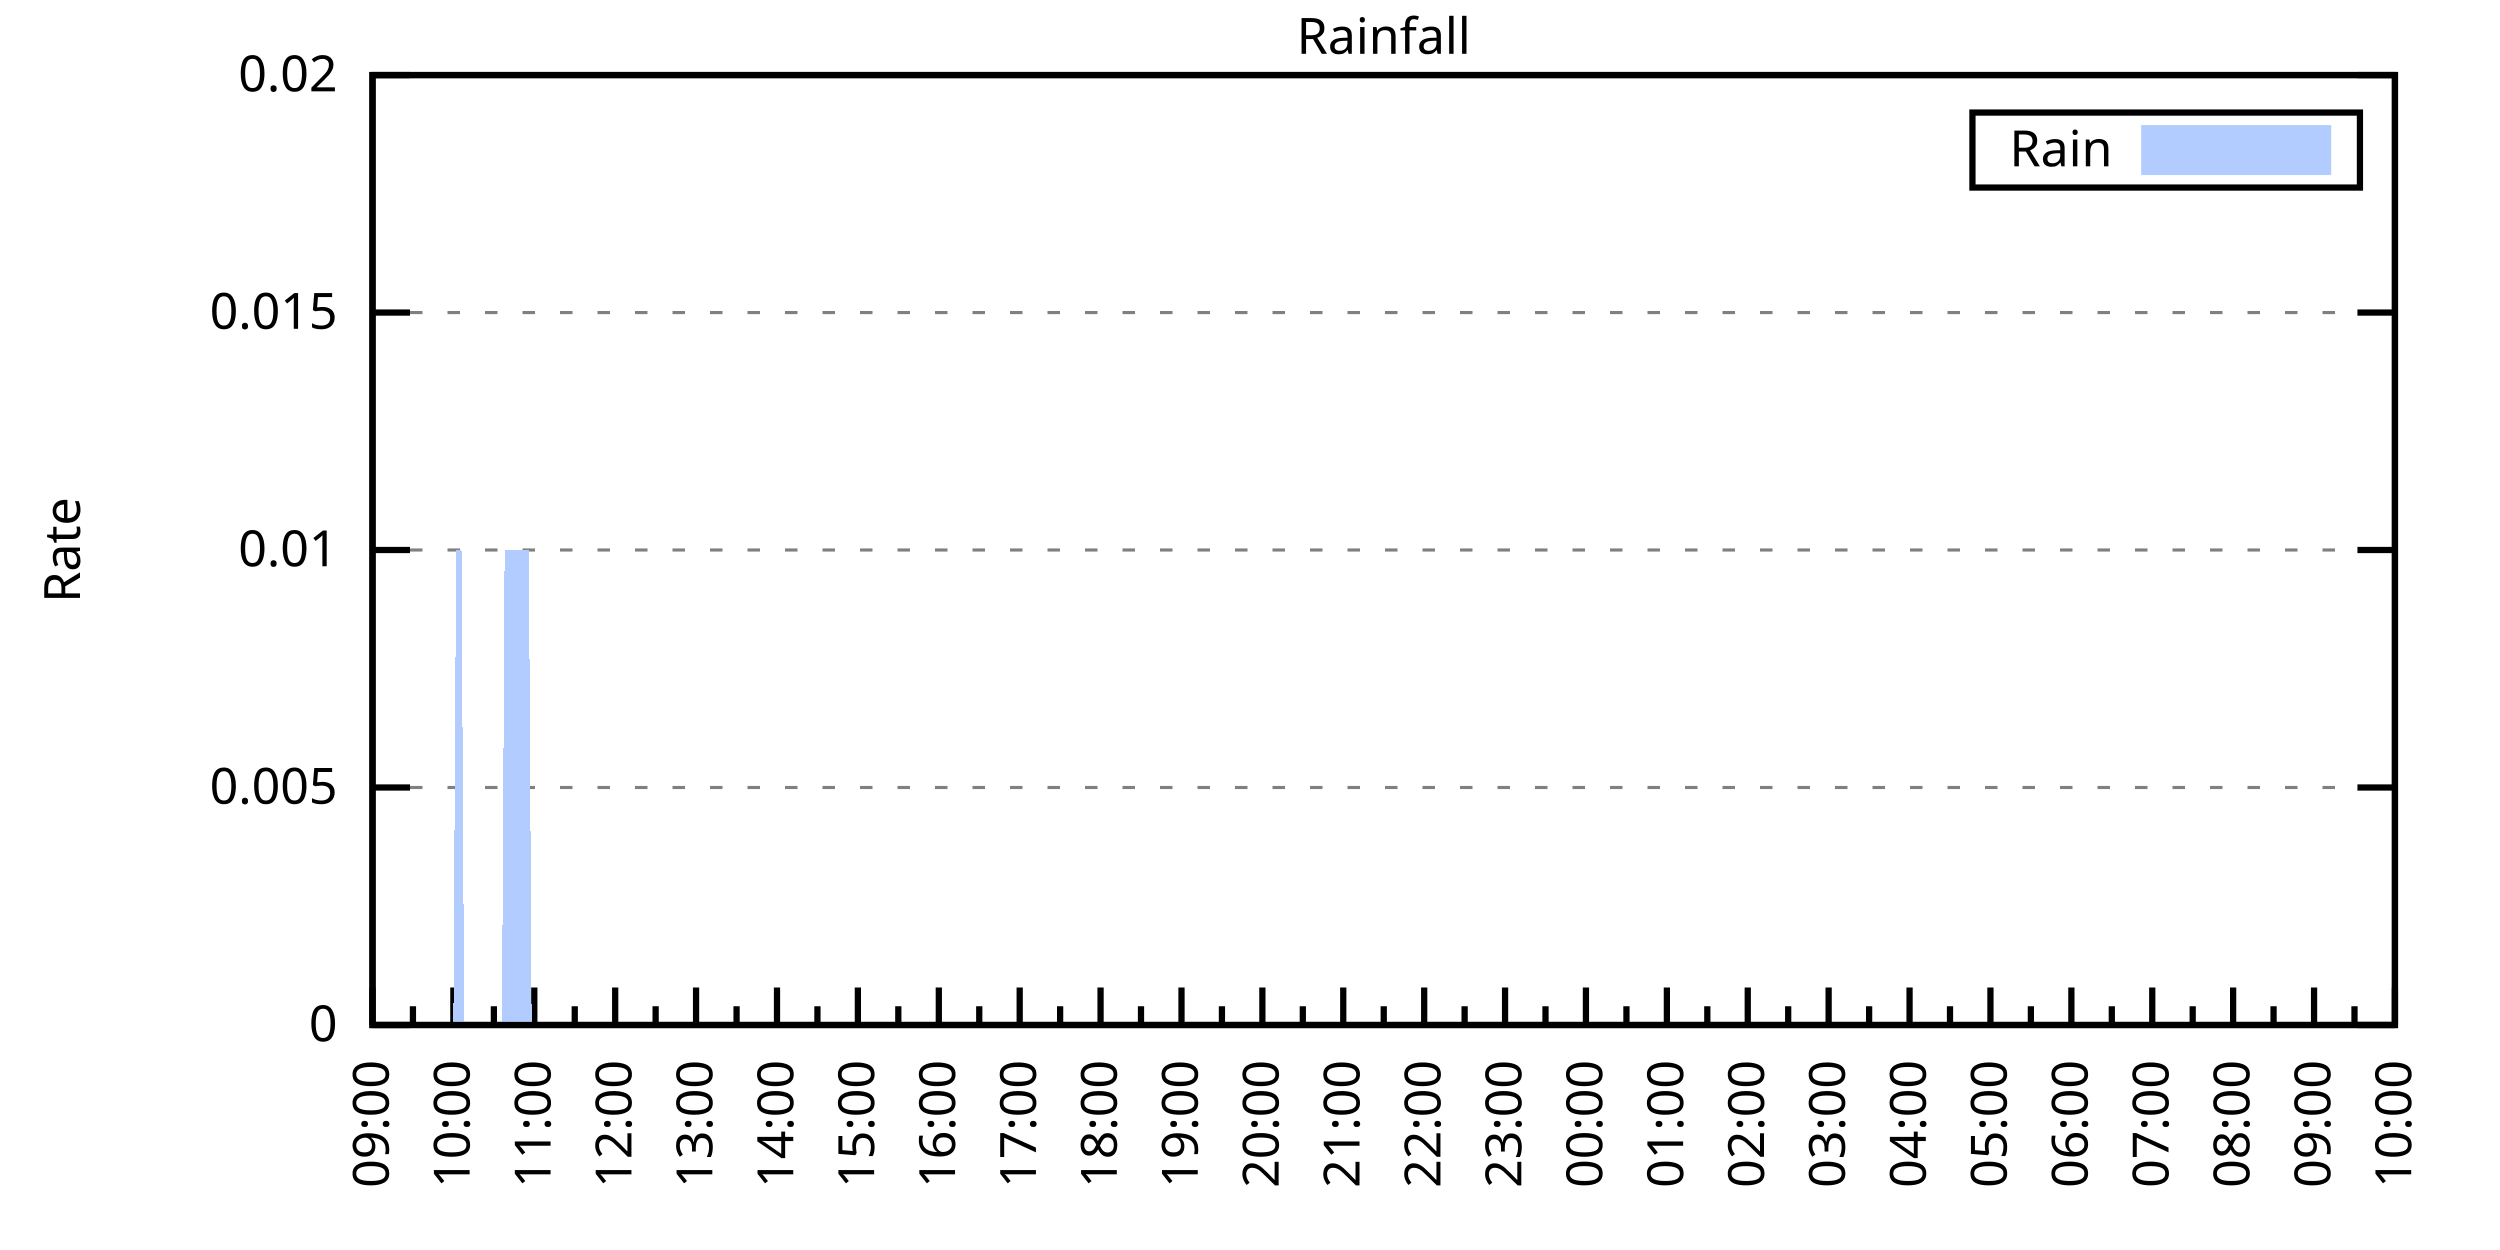
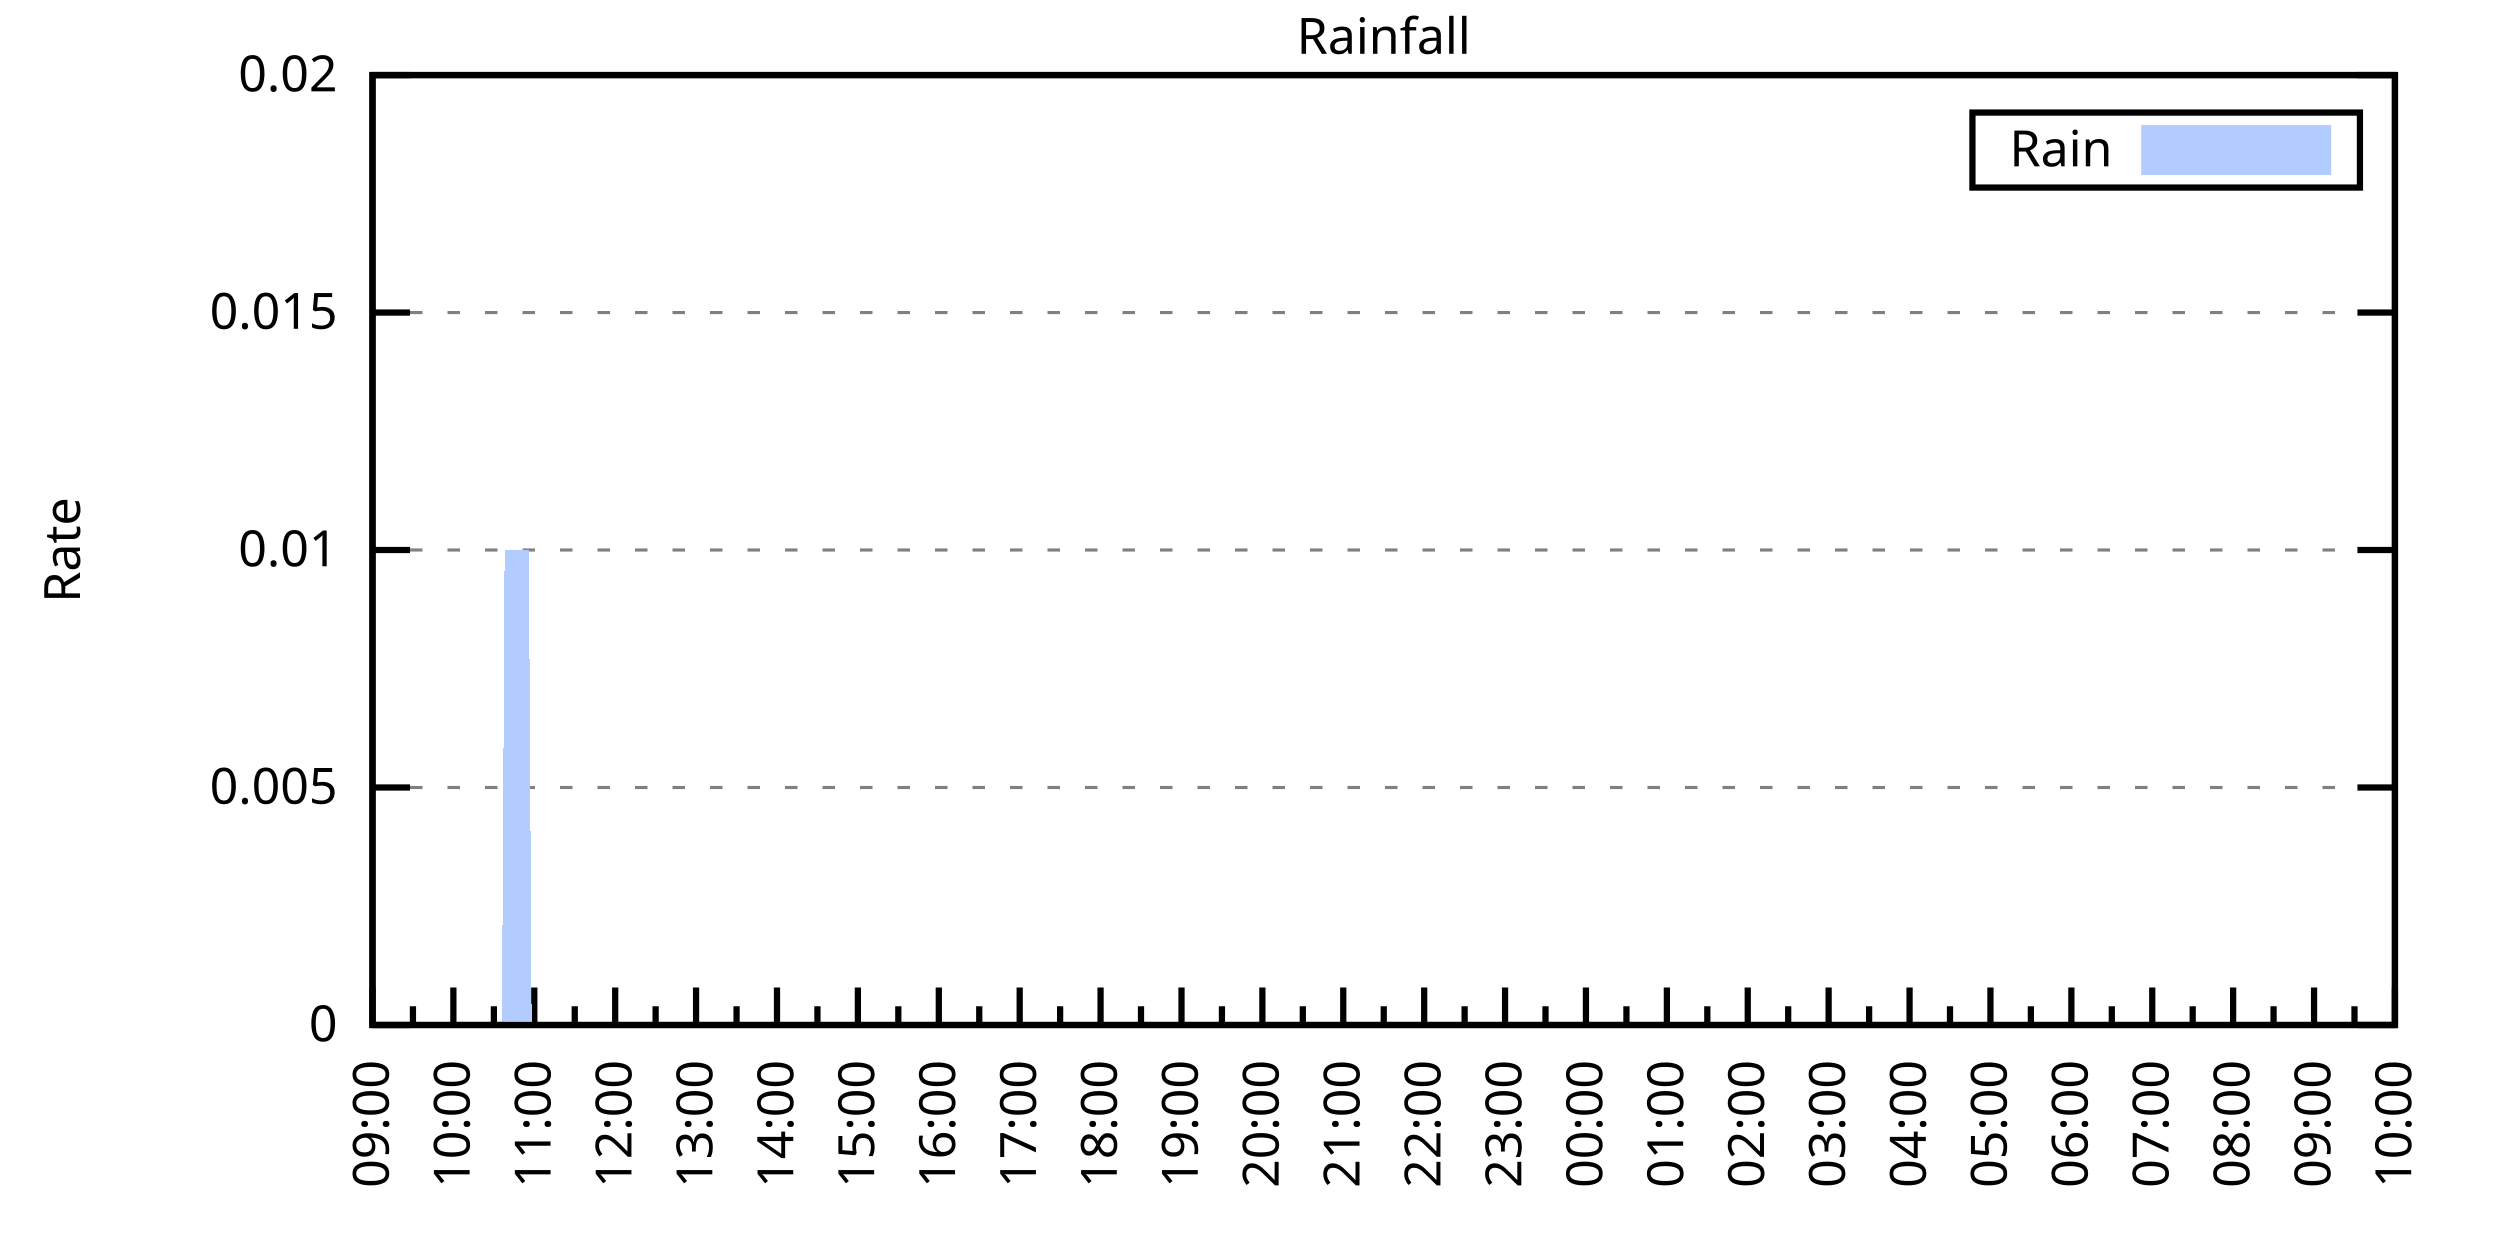
<svg xmlns="http://www.w3.org/2000/svg" xmlns:xlink="http://www.w3.org/1999/xlink" width="400" height="200" viewBox="0 0 400 200">
  <g id="gnuplot_canvas">
    <rect x="0" y="0" width="400" height="200" fill="none" />
    <defs>
      <circle id="gpDot" r="0.5" stroke-width="0.5" stroke="currentColor" />
      <path id="gpPt0" stroke-width="0.333" stroke="currentColor" d="M-1,0 h2 M0,-1 v2" />
      <path id="gpPt1" stroke-width="0.333" stroke="currentColor" d="M-1,-1 L1,1 M1,-1 L-1,1" />
      <path id="gpPt2" stroke-width="0.333" stroke="currentColor" d="M-1,0 L1,0 M0,-1 L0,1 M-1,-1 L1,1 M-1,1 L1,-1" />
      <rect id="gpPt3" stroke-width="0.333" stroke="currentColor" x="-1" y="-1" width="2" height="2" />
      <rect id="gpPt4" stroke-width="0.333" stroke="currentColor" fill="currentColor" x="-1" y="-1" width="2" height="2" />
      <circle id="gpPt5" stroke-width="0.333" stroke="currentColor" cx="0" cy="0" r="1" />
      <use xlink:href="#gpPt5" id="gpPt6" fill="currentColor" stroke="none" />
      <path id="gpPt7" stroke-width="0.333" stroke="currentColor" d="M0,-1.33 L-1.33,0.67 L1.33,0.67 z" />
      <use xlink:href="#gpPt7" id="gpPt8" fill="currentColor" stroke="none" />
      <use xlink:href="#gpPt7" id="gpPt9" stroke="currentColor" transform="rotate(180)" />
      <use xlink:href="#gpPt9" id="gpPt10" fill="currentColor" stroke="none" />
      <use xlink:href="#gpPt3" id="gpPt11" stroke="currentColor" transform="rotate(45)" />
      <use xlink:href="#gpPt11" id="gpPt12" fill="currentColor" stroke="none" />
      <path id="gpPt13" stroke-width="0.333" stroke="currentColor" d="M0,1.330 L1.265,0.411 L0.782,-1.067 L-0.782,-1.076 L-1.265,0.411 z" />
      <use xlink:href="#gpPt13" id="gpPt14" fill="currentColor" stroke="none" />
      <filter id="textbox" filterUnits="objectBoundingBox" x="0" y="0" height="1" width="1">
        <feFlood flood-color="white" flood-opacity="1" result="bgnd" />
        <feComposite in="SourceGraphic" in2="bgnd" operator="atop" />
      </filter>
      <filter id="greybox" filterUnits="objectBoundingBox" x="0" y="0" height="1" width="1">
        <feFlood flood-color="lightgrey" flood-opacity="1" result="grey" />
        <feComposite in="SourceGraphic" in2="grey" operator="atop" />
      </filter>
    </defs>
    <g fill="none" color="white" stroke="currentColor" stroke-width="1.00" stroke-linecap="butt" stroke-linejoin="miter">
</g>
    <g fill="none" color="black" stroke="currentColor" stroke-width="1.00" stroke-linecap="butt" stroke-linejoin="miter">
      <g stroke="none" shape-rendering="crispEdges">
        <polygon fill="rgb(255, 255, 255)" points="59.60,164.00 383.18,164.00 383.18,12.02 59.60,12.02 " />
      </g>
    </g>
    <g fill="none" color="black" stroke="currentColor" stroke-width="1.00" stroke-linecap="butt" stroke-linejoin="miter">
</g>
    <g fill="none" color="black" stroke="black" stroke-width="0.50" stroke-linecap="butt" stroke-linejoin="miter">
</g>
    <g fill="none" color="gray" stroke="currentColor" stroke-width="0.50" stroke-linecap="butt" stroke-linejoin="miter">
      <path stroke="gray" stroke-dasharray="2,4" class="gridline" d="M59.60,164.00 L383.19,164.00  " />
    </g>
    <g fill="none" color="gray" stroke="gray" stroke-width="1.00" stroke-linecap="butt" stroke-linejoin="miter">
</g>
    <g fill="none" color="black" stroke="currentColor" stroke-width="1.00" stroke-linecap="butt" stroke-linejoin="miter">
      <path stroke="black" d="M59.60,164.00 L65.60,164.00 M383.19,164.00 L377.19,164.00  " />
      <g transform="translate(54.00,166.60)" stroke="none" fill="black" font-family="Sans" font-size="8.00" text-anchor="end">
        <text>
          <tspan font-family="Sans"> 0</tspan>
        </text>
      </g>
    </g>
    <g fill="none" color="black" stroke="currentColor" stroke-width="1.00" stroke-linecap="butt" stroke-linejoin="miter">
</g>
    <g fill="none" color="black" stroke="black" stroke-width="0.50" stroke-linecap="butt" stroke-linejoin="miter">
</g>
    <g fill="none" color="gray" stroke="currentColor" stroke-width="0.50" stroke-linecap="butt" stroke-linejoin="miter">
      <path stroke="gray" stroke-dasharray="2,4" class="gridline" d="M59.60,126.00 L383.19,126.00  " />
    </g>
    <g fill="none" color="gray" stroke="gray" stroke-width="1.00" stroke-linecap="butt" stroke-linejoin="miter">
</g>
    <g fill="none" color="black" stroke="currentColor" stroke-width="1.00" stroke-linecap="butt" stroke-linejoin="miter">
      <path stroke="black" d="M59.60,126.00 L65.60,126.00 M383.19,126.00 L377.19,126.00  " />
      <g transform="translate(54.00,128.60)" stroke="none" fill="black" font-family="Sans" font-size="8.00" text-anchor="end">
        <text>
          <tspan font-family="Sans"> 0.005</tspan>
        </text>
      </g>
    </g>
    <g fill="none" color="black" stroke="currentColor" stroke-width="1.00" stroke-linecap="butt" stroke-linejoin="miter">
</g>
    <g fill="none" color="black" stroke="black" stroke-width="0.50" stroke-linecap="butt" stroke-linejoin="miter">
</g>
    <g fill="none" color="gray" stroke="currentColor" stroke-width="0.50" stroke-linecap="butt" stroke-linejoin="miter">
      <path stroke="gray" stroke-dasharray="2,4" class="gridline" d="M59.60,88.00 L383.19,88.00  " />
    </g>
    <g fill="none" color="gray" stroke="gray" stroke-width="1.00" stroke-linecap="butt" stroke-linejoin="miter">
</g>
    <g fill="none" color="black" stroke="currentColor" stroke-width="1.00" stroke-linecap="butt" stroke-linejoin="miter">
      <path stroke="black" d="M59.60,88.00 L65.60,88.00 M383.19,88.00 L377.19,88.00  " />
      <g transform="translate(54.00,90.60)" stroke="none" fill="black" font-family="Sans" font-size="8.00" text-anchor="end">
        <text>
          <tspan font-family="Sans"> 0.01</tspan>
        </text>
      </g>
    </g>
    <g fill="none" color="black" stroke="currentColor" stroke-width="1.00" stroke-linecap="butt" stroke-linejoin="miter">
</g>
    <g fill="none" color="black" stroke="black" stroke-width="0.50" stroke-linecap="butt" stroke-linejoin="miter">
</g>
    <g fill="none" color="gray" stroke="currentColor" stroke-width="0.50" stroke-linecap="butt" stroke-linejoin="miter">
      <path stroke="gray" stroke-dasharray="2,4" class="gridline" d="M59.60,50.01 L383.19,50.01  " />
    </g>
    <g fill="none" color="gray" stroke="gray" stroke-width="1.00" stroke-linecap="butt" stroke-linejoin="miter">
</g>
    <g fill="none" color="black" stroke="currentColor" stroke-width="1.00" stroke-linecap="butt" stroke-linejoin="miter">
      <path stroke="black" d="M59.60,50.01 L65.60,50.01 M383.19,50.01 L377.19,50.01  " />
      <g transform="translate(54.00,52.61)" stroke="none" fill="black" font-family="Sans" font-size="8.00" text-anchor="end">
        <text>
          <tspan font-family="Sans"> 0.015</tspan>
        </text>
      </g>
    </g>
    <g fill="none" color="black" stroke="currentColor" stroke-width="1.00" stroke-linecap="butt" stroke-linejoin="miter">
</g>
    <g fill="none" color="black" stroke="black" stroke-width="0.50" stroke-linecap="butt" stroke-linejoin="miter">
</g>
    <g fill="none" color="gray" stroke="currentColor" stroke-width="0.50" stroke-linecap="butt" stroke-linejoin="miter">
      <path stroke="gray" stroke-dasharray="2,4" class="gridline" d="M59.60,12.01 L383.19,12.01  " />
    </g>
    <g fill="none" color="gray" stroke="gray" stroke-width="1.00" stroke-linecap="butt" stroke-linejoin="miter">
</g>
    <g fill="none" color="black" stroke="currentColor" stroke-width="1.00" stroke-linecap="butt" stroke-linejoin="miter">
      <path stroke="black" d="M59.60,12.01 L65.60,12.01 M383.19,12.01 L377.19,12.01  " />
      <g transform="translate(54.00,14.61)" stroke="none" fill="black" font-family="Sans" font-size="8.00" text-anchor="end">
        <text>
          <tspan font-family="Sans"> 0.02</tspan>
        </text>
      </g>
    </g>
    <g fill="none" color="black" stroke="currentColor" stroke-width="1.00" stroke-linecap="butt" stroke-linejoin="miter">
      <path stroke="black" d="M59.60,164.00 L59.60,158.00  " />
      <g transform="translate(62.20,169.60) rotate(270)" stroke="none" fill="black" font-family="Sans" font-size="8.00" text-anchor="end">
        <text>
          <tspan font-family="Sans">09:00</tspan>
        </text>
      </g>
    </g>
    <g fill="none" color="black" stroke="currentColor" stroke-width="1.00" stroke-linecap="butt" stroke-linejoin="miter">
      <path stroke="black" d="M66.07,164.00 L66.07,161.00 M72.54,164.00 L72.54,158.00  " />
      <g transform="translate(75.14,169.60) rotate(270)" stroke="none" fill="black" font-family="Sans" font-size="8.00" text-anchor="end">
        <text>
          <tspan font-family="Sans">10:00</tspan>
        </text>
      </g>
    </g>
    <g fill="none" color="black" stroke="currentColor" stroke-width="1.00" stroke-linecap="butt" stroke-linejoin="miter">
      <path stroke="black" d="M79.02,164.00 L79.02,161.00 M85.49,164.00 L85.49,158.00  " />
      <g transform="translate(88.09,169.60) rotate(270)" stroke="none" fill="black" font-family="Sans" font-size="8.00" text-anchor="end">
        <text>
          <tspan font-family="Sans">11:00</tspan>
        </text>
      </g>
    </g>
    <g fill="none" color="black" stroke="currentColor" stroke-width="1.00" stroke-linecap="butt" stroke-linejoin="miter">
      <path stroke="black" d="M91.96,164.00 L91.96,161.00 M98.43,164.00 L98.43,158.00  " />
      <g transform="translate(101.03,169.60) rotate(270)" stroke="none" fill="black" font-family="Sans" font-size="8.00" text-anchor="end">
        <text>
          <tspan font-family="Sans">12:00</tspan>
        </text>
      </g>
    </g>
    <g fill="none" color="black" stroke="currentColor" stroke-width="1.00" stroke-linecap="butt" stroke-linejoin="miter">
      <path stroke="black" d="M104.90,164.00 L104.90,161.00 M111.37,164.00 L111.37,158.00  " />
      <g transform="translate(113.97,169.60) rotate(270)" stroke="none" fill="black" font-family="Sans" font-size="8.00" text-anchor="end">
        <text>
          <tspan font-family="Sans">13:00</tspan>
        </text>
      </g>
    </g>
    <g fill="none" color="black" stroke="currentColor" stroke-width="1.00" stroke-linecap="butt" stroke-linejoin="miter">
      <path stroke="black" d="M117.85,164.00 L117.85,161.00 M124.32,164.00 L124.32,158.00  " />
      <g transform="translate(126.92,169.60) rotate(270)" stroke="none" fill="black" font-family="Sans" font-size="8.00" text-anchor="end">
        <text>
          <tspan font-family="Sans">14:00</tspan>
        </text>
      </g>
    </g>
    <g fill="none" color="black" stroke="currentColor" stroke-width="1.00" stroke-linecap="butt" stroke-linejoin="miter">
      <path stroke="black" d="M130.79,164.00 L130.79,161.00 M137.26,164.00 L137.26,158.00  " />
      <g transform="translate(139.86,169.60) rotate(270)" stroke="none" fill="black" font-family="Sans" font-size="8.00" text-anchor="end">
        <text>
          <tspan font-family="Sans">15:00</tspan>
        </text>
      </g>
    </g>
    <g fill="none" color="black" stroke="currentColor" stroke-width="1.00" stroke-linecap="butt" stroke-linejoin="miter">
      <path stroke="black" d="M143.73,164.00 L143.73,161.00 M150.21,164.00 L150.21,158.00  " />
      <g transform="translate(152.81,169.60) rotate(270)" stroke="none" fill="black" font-family="Sans" font-size="8.00" text-anchor="end">
        <text>
          <tspan font-family="Sans">16:00</tspan>
        </text>
      </g>
    </g>
    <g fill="none" color="black" stroke="currentColor" stroke-width="1.00" stroke-linecap="butt" stroke-linejoin="miter">
      <path stroke="black" d="M156.68,164.00 L156.68,161.00 M163.15,164.00 L163.15,158.00  " />
      <g transform="translate(165.75,169.60) rotate(270)" stroke="none" fill="black" font-family="Sans" font-size="8.00" text-anchor="end">
        <text>
          <tspan font-family="Sans">17:00</tspan>
        </text>
      </g>
    </g>
    <g fill="none" color="black" stroke="currentColor" stroke-width="1.00" stroke-linecap="butt" stroke-linejoin="miter">
      <path stroke="black" d="M169.62,164.00 L169.62,161.00 M176.09,164.00 L176.09,158.00  " />
      <g transform="translate(178.69,169.60) rotate(270)" stroke="none" fill="black" font-family="Sans" font-size="8.00" text-anchor="end">
        <text>
          <tspan font-family="Sans">18:00</tspan>
        </text>
      </g>
    </g>
    <g fill="none" color="black" stroke="currentColor" stroke-width="1.00" stroke-linecap="butt" stroke-linejoin="miter">
      <path stroke="black" d="M182.56,164.00 L182.56,161.00 M189.04,164.00 L189.04,158.00  " />
      <g transform="translate(191.64,169.60) rotate(270)" stroke="none" fill="black" font-family="Sans" font-size="8.00" text-anchor="end">
        <text>
          <tspan font-family="Sans">19:00</tspan>
        </text>
      </g>
    </g>
    <g fill="none" color="black" stroke="currentColor" stroke-width="1.00" stroke-linecap="butt" stroke-linejoin="miter">
      <path stroke="black" d="M195.51,164.00 L195.51,161.00 M201.98,164.00 L201.98,158.00  " />
      <g transform="translate(204.58,169.60) rotate(270)" stroke="none" fill="black" font-family="Sans" font-size="8.00" text-anchor="end">
        <text>
          <tspan font-family="Sans">20:00</tspan>
        </text>
      </g>
    </g>
    <g fill="none" color="black" stroke="currentColor" stroke-width="1.00" stroke-linecap="butt" stroke-linejoin="miter">
      <path stroke="black" d="M208.45,164.00 L208.45,161.00 M214.92,164.00 L214.92,158.00  " />
      <g transform="translate(217.52,169.60) rotate(270)" stroke="none" fill="black" font-family="Sans" font-size="8.00" text-anchor="end">
        <text>
          <tspan font-family="Sans">21:00</tspan>
        </text>
      </g>
    </g>
    <g fill="none" color="black" stroke="currentColor" stroke-width="1.00" stroke-linecap="butt" stroke-linejoin="miter">
      <path stroke="black" d="M221.40,164.00 L221.40,161.00 M227.87,164.00 L227.87,158.00  " />
      <g transform="translate(230.47,169.60) rotate(270)" stroke="none" fill="black" font-family="Sans" font-size="8.00" text-anchor="end">
        <text>
          <tspan font-family="Sans">22:00</tspan>
        </text>
      </g>
    </g>
    <g fill="none" color="black" stroke="currentColor" stroke-width="1.00" stroke-linecap="butt" stroke-linejoin="miter">
      <path stroke="black" d="M234.34,164.00 L234.34,161.00 M240.81,164.00 L240.81,158.00  " />
      <g transform="translate(243.41,169.60) rotate(270)" stroke="none" fill="black" font-family="Sans" font-size="8.00" text-anchor="end">
        <text>
          <tspan font-family="Sans">23:00</tspan>
        </text>
      </g>
    </g>
    <g fill="none" color="black" stroke="currentColor" stroke-width="1.00" stroke-linecap="butt" stroke-linejoin="miter">
      <path stroke="black" d="M247.28,164.00 L247.28,161.00 M253.75,164.00 L253.75,158.00  " />
      <g transform="translate(256.35,169.60) rotate(270)" stroke="none" fill="black" font-family="Sans" font-size="8.00" text-anchor="end">
        <text>
          <tspan font-family="Sans">00:00</tspan>
        </text>
      </g>
    </g>
    <g fill="none" color="black" stroke="currentColor" stroke-width="1.00" stroke-linecap="butt" stroke-linejoin="miter">
      <path stroke="black" d="M260.23,164.00 L260.23,161.00 M266.70,164.00 L266.70,158.00  " />
      <g transform="translate(269.30,169.60) rotate(270)" stroke="none" fill="black" font-family="Sans" font-size="8.00" text-anchor="end">
        <text>
          <tspan font-family="Sans">01:00</tspan>
        </text>
      </g>
    </g>
    <g fill="none" color="black" stroke="currentColor" stroke-width="1.00" stroke-linecap="butt" stroke-linejoin="miter">
      <path stroke="black" d="M273.17,164.00 L273.17,161.00 M279.64,164.00 L279.64,158.00  " />
      <g transform="translate(282.24,169.60) rotate(270)" stroke="none" fill="black" font-family="Sans" font-size="8.00" text-anchor="end">
        <text>
          <tspan font-family="Sans">02:00</tspan>
        </text>
      </g>
    </g>
    <g fill="none" color="black" stroke="currentColor" stroke-width="1.00" stroke-linecap="butt" stroke-linejoin="miter">
      <path stroke="black" d="M286.11,164.00 L286.11,161.00 M292.58,164.00 L292.58,158.00  " />
      <g transform="translate(295.18,169.60) rotate(270)" stroke="none" fill="black" font-family="Sans" font-size="8.00" text-anchor="end">
        <text>
          <tspan font-family="Sans">03:00</tspan>
        </text>
      </g>
    </g>
    <g fill="none" color="black" stroke="currentColor" stroke-width="1.00" stroke-linecap="butt" stroke-linejoin="miter">
      <path stroke="black" d="M299.06,164.00 L299.06,161.00 M305.53,164.00 L305.53,158.00  " />
      <g transform="translate(308.13,169.60) rotate(270)" stroke="none" fill="black" font-family="Sans" font-size="8.00" text-anchor="end">
        <text>
          <tspan font-family="Sans">04:00</tspan>
        </text>
      </g>
    </g>
    <g fill="none" color="black" stroke="currentColor" stroke-width="1.00" stroke-linecap="butt" stroke-linejoin="miter">
      <path stroke="black" d="M312.00,164.00 L312.00,161.00 M318.47,164.00 L318.47,158.00  " />
      <g transform="translate(321.07,169.60) rotate(270)" stroke="none" fill="black" font-family="Sans" font-size="8.00" text-anchor="end">
        <text>
          <tspan font-family="Sans">05:00</tspan>
        </text>
      </g>
    </g>
    <g fill="none" color="black" stroke="currentColor" stroke-width="1.00" stroke-linecap="butt" stroke-linejoin="miter">
      <path stroke="black" d="M324.94,164.00 L324.94,161.00 M331.42,164.00 L331.42,158.00  " />
      <g transform="translate(334.02,169.60) rotate(270)" stroke="none" fill="black" font-family="Sans" font-size="8.00" text-anchor="end">
        <text>
          <tspan font-family="Sans">06:00</tspan>
        </text>
      </g>
    </g>
    <g fill="none" color="black" stroke="currentColor" stroke-width="1.00" stroke-linecap="butt" stroke-linejoin="miter">
      <path stroke="black" d="M337.89,164.00 L337.89,161.00 M344.36,164.00 L344.36,158.00  " />
      <g transform="translate(346.96,169.60) rotate(270)" stroke="none" fill="black" font-family="Sans" font-size="8.00" text-anchor="end">
        <text>
          <tspan font-family="Sans">07:00</tspan>
        </text>
      </g>
    </g>
    <g fill="none" color="black" stroke="currentColor" stroke-width="1.00" stroke-linecap="butt" stroke-linejoin="miter">
      <path stroke="black" d="M350.83,164.00 L350.83,161.00 M357.30,164.00 L357.30,158.00  " />
      <g transform="translate(359.90,169.60) rotate(270)" stroke="none" fill="black" font-family="Sans" font-size="8.00" text-anchor="end">
        <text>
          <tspan font-family="Sans">08:00</tspan>
        </text>
      </g>
    </g>
    <g fill="none" color="black" stroke="currentColor" stroke-width="1.00" stroke-linecap="butt" stroke-linejoin="miter">
      <path stroke="black" d="M363.77,164.00 L363.77,161.00 M370.25,164.00 L370.25,158.00  " />
      <g transform="translate(372.85,169.60) rotate(270)" stroke="none" fill="black" font-family="Sans" font-size="8.00" text-anchor="end">
        <text>
          <tspan font-family="Sans">09:00</tspan>
        </text>
      </g>
    </g>
    <g fill="none" color="black" stroke="currentColor" stroke-width="1.00" stroke-linecap="butt" stroke-linejoin="miter">
      <path stroke="black" d="M376.72,164.00 L376.72,161.00 M383.19,164.00 L383.19,158.00  " />
      <g transform="translate(385.79,169.60) rotate(270)" stroke="none" fill="black" font-family="Sans" font-size="8.00" text-anchor="end">
        <text>
          <tspan font-family="Sans">10:00</tspan>
        </text>
      </g>
    </g>
    <g fill="none" color="black" stroke="currentColor" stroke-width="1.00" stroke-linecap="butt" stroke-linejoin="miter">
</g>
    <g fill="none" color="black" stroke="currentColor" stroke-width="1.00" stroke-linecap="butt" stroke-linejoin="miter">
      <path stroke="black" d="M59.60,12.01 L59.60,164.00 L383.19,164.00 L383.19,12.01 L59.60,12.01 Z  " />
    </g>
    <g fill="none" color="black" stroke="currentColor" stroke-width="1.00" stroke-linecap="butt" stroke-linejoin="miter">
      <g transform="translate(12.80,88.01) rotate(270)" stroke="none" fill="black" font-family="Sans" font-size="8.00" text-anchor="middle">
        <text>
          <tspan font-family="Sans">Rate</tspan>
        </text>
      </g>
    </g>
    <g fill="none" color="black" stroke="currentColor" stroke-width="1.00" stroke-linecap="butt" stroke-linejoin="miter">
</g>
    <g fill="none" color="black" stroke="currentColor" stroke-width="1.00" stroke-linecap="butt" stroke-linejoin="miter">
      <path stroke="black" d="M315.59,30.01 L315.59,18.01 L377.59,18.01 L377.59,30.01 L315.59,30.01 Z  " />
    </g>
    <g id="Rainfall_plot_1">
      <g fill="none" color="white" stroke="black" stroke-width="2.00" stroke-linecap="butt" stroke-linejoin="miter">
</g>
      <g fill="none" color="black" stroke="currentColor" stroke-width="2.00" stroke-linecap="butt" stroke-linejoin="miter">
        <g transform="translate(337.99,26.61)" stroke="none" fill="black" font-family="Sans" font-size="8.00" text-anchor="end">
          <text>
            <tspan font-family="Sans">Rain</tspan>
          </text>
        </g>
      </g>
      <g fill="none" color="black" stroke="currentColor" stroke-width="2.00" stroke-linecap="butt" stroke-linejoin="miter">
        <g stroke="none" shape-rendering="crispEdges">
          <polygon fill="rgb(178, 204, 255)" points="343.59,27.01 371.99,27.01 371.99,21.01 343.59,21.01 " />
        </g>
        <path stroke="rgb(178, 204, 255)" d="M343.59,27.01 L371.99,27.01 L371.99,21.01 L343.59,21.01 L343.59,27.01 Z  " />
      </g>
      <g fill="none" color="black" stroke="currentColor" stroke-width="2.00" stroke-linecap="butt" stroke-linejoin="miter">
        <g stroke="none" shape-rendering="crispEdges">
-           <polygon fill="rgb(178, 204, 255)" points="68.66,164.00 69.09,164.00 69.52,164.00 69.95,164.00 70.39,164.00 70.82,164.00 71.25,164.00 71.68,164.00 72.11,164.00 72.54,164.00 72.98,88.00 73.41,88.00 73.84,88.00 74.27,164.00 74.70,164.00 75.13,164.00 75.56,164.00 76.00,164.00 76.43,164.00 76.86,164.00 77.29,164.00 77.72,164.00 78.15,164.00 78.58,164.00 79.02,164.00 79.45,164.00 79.88,164.00 80.31,164.00 80.74,88.00 81.17,88.00 81.60,88.00 82.04,88.00 82.47,88.00 82.90,88.00 83.33,88.00 83.76,88.00 84.19,88.00 84.62,88.00 85.06,164.00 85.49,164.00 85.92,164.00 86.35,164.00 86.78,164.00 87.21,164.00 87.64,164.00 88.08,164.00 88.51,164.00 88.94,164.00 89.37,164.00 89.80,164.00 90.23,164.00 90.66,164.00 91.10,164.00 91.53,164.00 91.96,164.00 92.39,164.00 92.82,164.00 93.25,164.00 93.68,164.00 94.12,164.00 94.55,164.00 94.98,164.00 95.41,164.00 95.84,164.00 96.27,164.00 96.70,164.00 97.14,164.00 97.57,164.00 98.00,164.00 98.43,164.00 98.86,164.00 99.29,164.00 99.73,164.00 100.16,164.00 100.59,164.00 101.02,164.00 101.45,164.00 101.88,164.00 102.31,164.00 102.75,164.00 103.18,164.00 103.61,164.00 104.04,164.00 104.47,164.00 104.90,164.00 105.33,164.00 105.77,164.00 106.20,164.00 106.63,164.00 107.06,164.00 107.49,164.00 107.92,164.00 108.35,164.00 108.79,164.00 109.22,164.00 109.65,164.00 110.08,164.00 110.51,164.00 110.94,164.00 111.37,164.00 111.81,164.00 112.24,164.00 112.67,164.00 113.10,164.00 113.53,164.00 113.96,164.00 114.39,164.00 114.83,164.00 115.26,164.00 115.69,164.00 116.12,164.00 116.55,164.00 116.98,164.00 117.41,164.00 117.85,164.00 118.28,164.00 118.71,164.00 119.14,164.00 119.57,164.00 120.00,164.00 120.43,164.00 120.87,164.00 121.30,164.00 121.73,164.00 122.16,164.00 122.59,164.00 123.02,164.00 123.46,164.00 123.89,164.00 124.32,164.00 124.75,164.00 125.18,164.00 125.61,164.00 126.04,164.00 126.48,164.00 126.91,164.00 127.34,164.00 127.77,164.00 128.20,164.00 128.63,164.00 129.06,164.00 129.50,164.00 129.93,164.00 130.36,164.00 130.79,164.00 131.22,164.00 131.65,164.00 132.08,164.00 132.52,164.00 132.95,164.00 133.38,164.00 133.81,164.00 134.24,164.00 134.67,164.00 135.10,164.00 135.54,164.00 135.97,164.00 136.40,164.00 136.83,164.00 137.26,164.00 137.69,164.00 138.12,164.00 138.56,164.00 138.99,164.00 139.42,164.00 139.85,164.00 140.28,164.00 140.71,164.00 141.14,164.00 141.58,164.00 142.01,164.00 142.44,164.00 142.87,164.00 143.30,164.00 143.73,164.00 144.16,164.00 144.60,164.00 145.03,164.00 145.46,164.00 145.89,164.00 146.32,164.00 146.75,164.00 147.19,164.00 147.62,164.00 148.05,164.00 148.48,164.00 148.91,164.00 149.34,164.00 149.77,164.00 150.21,164.00 150.64,164.00 151.07,164.00 151.50,164.00 151.93,164.00 152.36,164.00 152.79,164.00 153.23,164.00 153.66,164.00 154.09,164.00 154.52,164.00 154.95,164.00 155.38,164.00 155.81,164.00 156.25,164.00 156.68,164.00 157.11,164.00 157.54,164.00 157.97,164.00 158.40,164.00 158.83,164.00 159.27,164.00 159.70,164.00 160.13,164.00 160.56,164.00 160.99,164.00 161.42,164.00 161.85,164.00 162.29,164.00 162.72,164.00 163.15,164.00 163.58,164.00 164.01,164.00 164.44,164.00 164.87,164.00 165.31,164.00 165.74,164.00 166.17,164.00 166.60,164.00 167.03,164.00 167.46,164.00 167.89,164.00 168.33,164.00 168.76,164.00 169.19,164.00 169.62,164.00 170.05,164.00 170.48,164.00 170.91,164.00 171.35,164.00 171.78,164.00 172.21,164.00 172.64,164.00 173.07,164.00 173.50,164.00 173.94,164.00 174.37,164.00 174.80,164.00 175.23,164.00 175.66,164.00 176.09,164.00 176.52,164.00 176.96,164.00 177.39,164.00 177.82,164.00 178.25,164.00 178.68,164.00 179.11,164.00 179.54,164.00 179.98,164.00 180.41,164.00 180.84,164.00 181.27,164.00 181.70,164.00 182.13,164.00 182.56,164.00 183.00,164.00 183.43,164.00 183.86,164.00 184.29,164.00 184.72,164.00 185.15,164.00 185.58,164.00 186.02,164.00 186.45,164.00 186.88,164.00 187.31,164.00 187.74,164.00 188.17,164.00 188.60,164.00 189.04,164.00 189.47,164.00 189.90,164.00 190.33,164.00 190.76,164.00 191.19,164.00 191.62,164.00 192.06,164.00 192.49,164.00 192.92,164.00 193.35,164.00 193.78,164.00 194.21,164.00 194.64,164.00 195.08,164.00 195.51,164.00 195.94,164.00 196.37,164.00 196.80,164.00 197.23,164.00 197.67,164.00 198.10,164.00 198.53,164.00 198.96,164.00 199.39,164.00 199.82,164.00 200.25,164.00 200.69,164.00 201.12,164.00 201.55,164.00 201.98,164.00 202.41,164.00 202.84,164.00 203.27,164.00 203.71,164.00 204.14,164.00 204.57,164.00 205.00,164.00 205.43,164.00 205.86,164.00 206.29,164.00 206.73,164.00 207.16,164.00 207.59,164.00 208.02,164.00 208.45,164.00 208.88,164.00 209.31,164.00 209.75,164.00 210.18,164.00 210.61,164.00 211.04,164.00 211.90,164.00 212.33,164.00 212.77,164.00 213.20,164.00 213.63,164.00 214.06,164.00 214.49,164.00 214.92,164.00 215.35,164.00 215.79,164.00 216.22,164.00 216.65,164.00 217.08,164.00 217.51,164.00 217.94,164.00 218.37,164.00 218.81,164.00 219.24,164.00 219.67,164.00 220.10,164.00 220.53,164.00 220.96,164.00 221.40,164.00 221.83,164.00 222.26,164.00 222.69,164.00 223.12,164.00 223.55,164.00 223.98,164.00 224.42,164.00 224.85,164.00 225.28,164.00 225.71,164.00 226.14,164.00 226.57,164.00 227.00,164.00 227.44,164.00 227.87,164.00 228.30,164.00 228.73,164.00 229.16,164.00 229.59,164.00 230.02,164.00 230.46,164.00 230.89,164.00 231.32,164.00 231.75,164.00 232.18,164.00 232.61,164.00 233.04,164.00 233.48,164.00 233.91,164.00 234.34,164.00 234.77,164.00 235.20,164.00 235.63,164.00 236.06,164.00 236.50,164.00 236.93,164.00 237.36,164.00 237.79,164.00 238.22,164.00 238.65,164.00 239.08,164.00 239.52,164.00 239.95,164.00 240.38,164.00 240.81,164.00 241.24,164.00 241.67,164.00 242.10,164.00 242.54,164.00 242.97,164.00 243.40,164.00 243.83,164.00 244.26,164.00 244.69,164.00 245.12,164.00 245.56,164.00 245.99,164.00 246.42,164.00 246.85,164.00 247.28,164.00 247.71,164.00 248.15,164.00 248.58,164.00 249.01,164.00 249.44,164.00 249.87,164.00 250.30,164.00 250.73,164.00 251.17,164.00 251.60,164.00 252.03,164.00 252.46,164.00 252.89,164.00 253.32,164.00 253.75,164.00 254.19,164.00 254.62,164.00 255.05,164.00 255.48,164.00 255.91,164.00 256.34,164.00 256.77,164.00 257.21,164.00 257.64,164.00 258.07,164.00 258.50,164.00 258.93,164.00 259.36,164.00 259.79,164.00 260.23,164.00 260.66,164.00 261.09,164.00 261.52,164.00 261.95,164.00 262.38,164.00 262.81,164.00 263.25,164.00 263.68,164.00 264.11,164.00 264.54,164.00 264.97,164.00 265.40,164.00 265.83,164.00 266.27,164.00 266.70,164.00 267.13,164.00 267.56,164.00 267.99,164.00 268.42,164.00 268.85,164.00 269.29,164.00 269.72,164.00 270.15,164.00 270.58,164.00 271.01,164.00 271.44,164.00 271.88,164.00 272.31,164.00 272.74,164.00 273.17,164.00 273.60,164.00 274.03,164.00 274.46,164.00 274.90,164.00 275.33,164.00 275.76,164.00 276.19,164.00 276.62,164.00 277.05,164.00 277.48,164.00 277.92,164.00 278.35,164.00 278.78,164.00 279.21,164.00 279.64,164.00 280.07,164.00 280.50,164.00 280.94,164.00 281.37,164.00 281.80,164.00 282.23,164.00 282.66,164.00 283.09,164.00 283.52,164.00 283.96,164.00 284.39,164.00 284.82,164.00 285.25,164.00 285.68,164.00 286.11,164.00 286.54,164.00 286.98,164.00 287.41,164.00 287.84,164.00 288.27,164.00 288.70,164.00 289.13,164.00 289.56,164.00 290.00,164.00 290.43,164.00 290.86,164.00 291.29,164.00 291.72,164.00 292.15,164.00 292.58,164.00 293.02,164.00 293.45,164.00 293.88,164.00 294.31,164.00 294.74,164.00 295.17,164.00 295.60,164.00 296.04,164.00 296.47,164.00 296.90,164.00 297.33,164.00 297.76,164.00 298.19,164.00 298.63,164.00 299.06,164.00 299.49,164.00 299.92,164.00 300.35,164.00 300.78,164.00 301.21,164.00 301.65,164.00 302.08,164.00 302.51,164.00 302.94,164.00 303.37,164.00 303.80,164.00 304.23,164.00 304.67,164.00 305.10,164.00 305.53,164.00 305.96,164.00 306.39,164.00 306.82,164.00 307.25,164.00 307.69,164.00 308.12,164.00 308.55,164.00 308.98,164.00 309.41,164.00 309.84,164.00 310.27,164.00 310.71,164.00 311.14,164.00 311.57,164.00 312.00,164.00 312.43,164.00 312.86,164.00 313.29,164.00 313.73,164.00 314.16,164.00 314.59,164.00 315.02,164.00 315.45,164.00 315.88,164.00 316.31,164.00 316.75,164.00 317.18,164.00 317.61,164.00 318.04,164.00 318.47,164.00 318.90,164.00 319.33,164.00 319.77,164.00 320.20,164.00 320.63,164.00 321.06,164.00 321.49,164.00 321.92,164.00 322.36,164.00 322.79,164.00 323.22,164.00 323.65,164.00 324.08,164.00 324.51,164.00 324.94,164.00 325.38,164.00 325.81,164.00 326.24,164.00 326.67,164.00 327.10,164.00 327.53,164.00 327.96,164.00 328.40,164.00 328.83,164.00 329.26,164.00 329.69,164.00 330.12,164.00 330.55,164.00 330.98,164.00 331.42,164.00 331.85,164.00 332.28,164.00 332.71,164.00 333.14,164.00 333.57,164.00 334.00,164.00 334.44,164.00 334.87,164.00 335.30,164.00 335.73,164.00 336.16,164.00 336.59,164.00 337.02,164.00 337.46,164.00 337.89,164.00 338.32,164.00 338.75,164.00 339.18,164.00 339.61,164.00 340.04,164.00 340.48,164.00 340.91,164.00 341.34,164.00 341.77,164.00 342.20,164.00 342.63,164.00 343.06,164.00 343.50,164.00 343.93,164.00 344.36,164.00 344.79,164.00 345.22,164.00 345.65,164.00 346.09,164.00 346.52,164.00 346.95,164.00 347.38,164.00 347.81,164.00 348.24,164.00 348.67,164.00 349.11,164.00 349.54,164.00 349.97,164.00 350.40,164.00 350.83,164.00 351.26,164.00 351.69,164.00 352.13,164.00 352.56,164.00 352.99,164.00 353.42,164.00 353.85,164.00 354.28,164.00 354.71,164.00 355.15,164.00 355.58,164.00 356.01,164.00 356.44,164.00 356.87,164.00 357.30,164.00 357.73,164.00 358.17,164.00 358.60,164.00 359.03,164.00 359.46,164.00 359.89,164.00 360.32,164.00 360.75,164.00 361.19,164.00 361.62,164.00 362.05,164.00 362.48,164.00 362.91,164.00 363.34,164.00 363.77,164.00 364.21,164.00 364.64,164.00 365.07,164.00 365.50,164.00 365.93,164.00 366.36,164.00 366.79,164.00 367.23,164.00 367.66,164.00 368.09,164.00 368.52,164.00 368.95,164.00 369.38,164.00 369.81,164.00 370.25,164.00 370.68,164.00 371.11,164.00 371.54,164.00 371.97,164.00 372.40,164.00 372.84,164.00 373.27,164.00 373.70,164.00 374.13,164.00 374.56,164.00 374.99,164.00 375.42,164.00 375.86,164.00 376.29,164.00 376.72,164.00 377.15,164.00 377.58,164.00 378.01,164.00 378.44,164.00 378.88,164.00 378.88,164.00 68.66,164.00 " />
+           <polygon fill="rgb(178, 204, 255)" points="70.82,164.00 71.25,164.00 71.68,164.00 72.11,164.00 72.54,164.00 72.98,164.00 73.41,164.00 73.84,164.00 74.27,164.00 74.70,164.00 75.13,164.00 75.56,164.00 76.00,164.00 76.43,164.00 76.86,164.00 77.29,164.00 77.72,164.00 78.15,164.00 78.58,164.00 79.02,164.00 79.45,164.00 79.88,164.00 80.31,164.00 80.74,88.00 81.17,88.00 81.60,88.00 82.04,88.00 82.47,88.00 82.90,88.00 83.33,88.00 83.76,88.00 84.19,88.00 84.62,88.00 85.06,164.00 85.49,164.00 85.92,164.00 86.35,164.00 86.78,164.00 87.21,164.00 87.64,164.00 88.08,164.00 88.51,164.00 88.94,164.00 89.37,164.00 89.80,164.00 90.23,164.00 90.66,164.00 91.10,164.00 91.53,164.00 91.96,164.00 92.39,164.00 92.82,164.00 93.25,164.00 93.68,164.00 94.12,164.00 94.55,164.00 94.98,164.00 95.41,164.00 95.84,164.00 96.27,164.00 96.70,164.00 97.14,164.00 97.57,164.00 98.00,164.00 98.43,164.00 98.86,164.00 99.29,164.00 99.73,164.00 100.16,164.00 100.59,164.00 101.02,164.00 101.45,164.00 101.88,164.00 102.31,164.00 102.75,164.00 103.18,164.00 103.61,164.00 104.04,164.00 104.47,164.00 104.90,164.00 105.33,164.00 105.77,164.00 106.20,164.00 106.63,164.00 107.06,164.00 107.49,164.00 107.92,164.00 108.35,164.00 108.79,164.00 109.22,164.00 109.65,164.00 110.08,164.00 110.51,164.00 110.94,164.00 111.37,164.00 111.81,164.00 112.24,164.00 112.67,164.00 113.10,164.00 113.53,164.00 113.96,164.00 114.39,164.00 114.83,164.00 115.26,164.00 115.69,164.00 116.12,164.00 116.55,164.00 116.98,164.00 117.41,164.00 117.85,164.00 118.28,164.00 118.71,164.00 119.14,164.00 119.57,164.00 120.00,164.00 120.43,164.00 120.87,164.00 121.30,164.00 121.73,164.00 122.16,164.00 122.59,164.00 123.02,164.00 123.46,164.00 123.89,164.00 124.32,164.00 124.75,164.00 125.18,164.00 125.61,164.00 126.04,164.00 126.48,164.00 126.91,164.00 127.34,164.00 127.77,164.00 128.20,164.00 128.63,164.00 129.06,164.00 129.50,164.00 129.93,164.00 130.36,164.00 130.79,164.00 131.22,164.00 131.65,164.00 132.08,164.00 132.52,164.00 132.95,164.00 133.38,164.00 133.81,164.00 134.24,164.00 134.67,164.00 135.10,164.00 135.54,164.00 135.97,164.00 136.40,164.00 136.83,164.00 137.26,164.00 137.69,164.00 138.12,164.00 138.56,164.00 138.99,164.00 139.42,164.00 139.85,164.00 140.28,164.00 140.71,164.00 141.14,164.00 141.58,164.00 142.01,164.00 142.44,164.00 142.87,164.00 143.30,164.00 143.73,164.00 144.16,164.00 144.60,164.00 145.03,164.00 145.46,164.00 145.89,164.00 146.32,164.00 146.75,164.00 147.19,164.00 147.62,164.00 148.05,164.00 148.48,164.00 148.91,164.00 149.34,164.00 149.77,164.00 150.21,164.00 150.64,164.00 151.07,164.00 151.50,164.00 151.93,164.00 152.36,164.00 152.79,164.00 153.23,164.00 153.66,164.00 154.09,164.00 154.52,164.00 154.95,164.00 155.38,164.00 155.81,164.00 156.25,164.00 156.68,164.00 157.11,164.00 157.54,164.00 157.97,164.00 158.40,164.00 158.83,164.00 159.27,164.00 159.70,164.00 160.13,164.00 160.56,164.00 160.99,164.00 161.42,164.00 161.85,164.00 162.29,164.00 162.72,164.00 163.15,164.00 163.58,164.00 164.01,164.00 164.44,164.00 164.87,164.00 165.31,164.00 165.74,164.00 166.17,164.00 166.60,164.00 167.03,164.00 167.46,164.00 167.89,164.00 168.33,164.00 168.76,164.00 169.19,164.00 169.62,164.00 170.05,164.00 170.48,164.00 170.91,164.00 171.35,164.00 171.78,164.00 172.21,164.00 172.64,164.00 173.07,164.00 173.50,164.00 173.94,164.00 174.37,164.00 174.80,164.00 175.23,164.00 175.66,164.00 176.09,164.00 176.52,164.00 176.96,164.00 177.39,164.00 177.82,164.00 178.25,164.00 178.68,164.00 179.11,164.00 179.54,164.00 179.98,164.00 180.41,164.00 180.84,164.00 181.27,164.00 181.70,164.00 182.13,164.00 182.56,164.00 183.00,164.00 183.43,164.00 183.86,164.00 184.29,164.00 184.72,164.00 185.15,164.00 185.58,164.00 186.02,164.00 186.45,164.00 186.88,164.00 187.31,164.00 187.74,164.00 188.17,164.00 188.60,164.00 189.04,164.00 189.47,164.00 189.90,164.00 190.33,164.00 190.76,164.00 191.19,164.00 191.62,164.00 192.06,164.00 192.49,164.00 192.92,164.00 193.35,164.00 193.78,164.00 194.21,164.00 194.64,164.00 195.08,164.00 195.51,164.00 195.94,164.00 196.37,164.00 196.80,164.00 197.23,164.00 197.67,164.00 198.10,164.00 198.53,164.00 198.96,164.00 199.39,164.00 199.82,164.00 200.25,164.00 200.69,164.00 201.12,164.00 201.55,164.00 201.98,164.00 202.41,164.00 202.84,164.00 203.27,164.00 203.71,164.00 204.14,164.00 204.57,164.00 205.00,164.00 205.43,164.00 205.86,164.00 206.29,164.00 206.73,164.00 207.16,164.00 207.59,164.00 208.02,164.00 208.45,164.00 208.88,164.00 209.31,164.00 209.75,164.00 210.18,164.00 210.61,164.00 211.04,164.00 211.90,164.00 212.33,164.00 212.77,164.00 213.20,164.00 213.63,164.00 214.06,164.00 214.49,164.00 214.92,164.00 215.35,164.00 215.79,164.00 216.22,164.00 216.65,164.00 217.08,164.00 217.51,164.00 217.94,164.00 218.37,164.00 218.81,164.00 219.24,164.00 219.67,164.00 220.10,164.00 220.53,164.00 220.96,164.00 221.40,164.00 221.83,164.00 222.26,164.00 222.69,164.00 223.12,164.00 223.55,164.00 223.98,164.00 224.42,164.00 224.85,164.00 225.28,164.00 225.71,164.00 226.14,164.00 226.57,164.00 227.00,164.00 227.44,164.00 227.87,164.00 228.30,164.00 228.73,164.00 229.16,164.00 229.59,164.00 230.02,164.00 230.46,164.00 230.89,164.00 231.32,164.00 231.75,164.00 232.18,164.00 232.61,164.00 233.04,164.00 233.48,164.00 233.91,164.00 234.34,164.00 234.77,164.00 235.20,164.00 235.63,164.00 236.06,164.00 236.50,164.00 236.93,164.00 237.36,164.00 237.79,164.00 238.22,164.00 238.65,164.00 239.08,164.00 239.52,164.00 239.95,164.00 240.38,164.00 240.81,164.00 241.24,164.00 241.67,164.00 242.10,164.00 242.54,164.00 242.97,164.00 243.40,164.00 243.83,164.00 244.26,164.00 244.69,164.00 245.12,164.00 245.56,164.00 245.99,164.00 246.42,164.00 246.85,164.00 247.28,164.00 247.71,164.00 248.15,164.00 248.58,164.00 249.01,164.00 249.44,164.00 249.87,164.00 250.30,164.00 250.73,164.00 251.17,164.00 251.60,164.00 252.03,164.00 252.46,164.00 252.89,164.00 253.32,164.00 253.75,164.00 254.19,164.00 254.62,164.00 255.05,164.00 255.48,164.00 255.91,164.00 256.34,164.00 256.77,164.00 257.21,164.00 257.64,164.00 258.07,164.00 258.50,164.00 258.93,164.00 259.36,164.00 259.79,164.00 260.23,164.00 260.66,164.00 261.09,164.00 261.52,164.00 261.95,164.00 262.38,164.00 262.81,164.00 263.25,164.00 263.68,164.00 264.11,164.00 264.54,164.00 264.97,164.00 265.40,164.00 265.83,164.00 266.27,164.00 266.70,164.00 267.13,164.00 267.56,164.00 267.99,164.00 268.42,164.00 268.85,164.00 269.29,164.00 269.72,164.00 270.15,164.00 270.58,164.00 271.01,164.00 271.44,164.00 271.88,164.00 272.31,164.00 272.74,164.00 273.17,164.00 273.60,164.00 274.03,164.00 274.46,164.00 274.90,164.00 275.33,164.00 275.76,164.00 276.19,164.00 276.62,164.00 277.05,164.00 277.48,164.00 277.92,164.00 278.35,164.00 278.78,164.00 279.21,164.00 279.64,164.00 280.07,164.00 280.50,164.00 280.94,164.00 281.37,164.00 281.80,164.00 282.23,164.00 282.66,164.00 283.09,164.00 283.52,164.00 283.96,164.00 284.39,164.00 284.82,164.00 285.25,164.00 285.68,164.00 286.11,164.00 286.54,164.00 286.98,164.00 287.41,164.00 287.84,164.00 288.27,164.00 288.70,164.00 289.13,164.00 289.56,164.00 290.00,164.00 290.43,164.00 290.86,164.00 291.29,164.00 291.72,164.00 292.15,164.00 292.58,164.00 293.02,164.00 293.45,164.00 293.88,164.00 294.31,164.00 294.74,164.00 295.17,164.00 295.60,164.00 296.04,164.00 296.47,164.00 296.90,164.00 297.33,164.00 297.76,164.00 298.19,164.00 298.63,164.00 299.06,164.00 299.49,164.00 299.92,164.00 300.35,164.00 300.78,164.00 301.21,164.00 301.65,164.00 302.08,164.00 302.51,164.00 302.94,164.00 303.37,164.00 303.80,164.00 304.23,164.00 304.67,164.00 305.10,164.00 305.53,164.00 305.96,164.00 306.39,164.00 306.82,164.00 307.25,164.00 307.69,164.00 308.12,164.00 308.55,164.00 308.98,164.00 309.41,164.00 309.84,164.00 310.27,164.00 310.71,164.00 311.14,164.00 311.57,164.00 312.00,164.00 312.43,164.00 312.86,164.00 313.29,164.00 313.73,164.00 314.16,164.00 314.59,164.00 315.02,164.00 315.45,164.00 315.88,164.00 316.31,164.00 316.75,164.00 317.18,164.00 317.61,164.00 318.04,164.00 318.47,164.00 318.90,164.00 319.33,164.00 319.77,164.00 320.20,164.00 320.63,164.00 321.06,164.00 321.49,164.00 321.92,164.00 322.36,164.00 322.79,164.00 323.22,164.00 323.65,164.00 324.08,164.00 324.51,164.00 324.94,164.00 325.38,164.00 325.81,164.00 326.24,164.00 326.67,164.00 327.10,164.00 327.53,164.00 327.96,164.00 328.40,164.00 328.83,164.00 329.26,164.00 329.69,164.00 330.12,164.00 330.55,164.00 330.98,164.00 331.42,164.00 331.85,164.00 332.28,164.00 332.71,164.00 333.14,164.00 333.57,164.00 334.00,164.00 334.44,164.00 334.87,164.00 335.30,164.00 335.73,164.00 336.16,164.00 336.59,164.00 337.02,164.00 337.46,164.00 337.89,164.00 338.32,164.00 338.75,164.00 339.18,164.00 339.61,164.00 340.04,164.00 340.48,164.00 340.91,164.00 341.34,164.00 341.77,164.00 342.20,164.00 342.63,164.00 343.06,164.00 343.50,164.00 343.93,164.00 344.36,164.00 344.79,164.00 345.22,164.00 345.65,164.00 346.09,164.00 346.52,164.00 346.95,164.00 347.38,164.00 347.81,164.00 348.24,164.00 348.67,164.00 349.11,164.00 349.54,164.00 349.97,164.00 350.40,164.00 350.83,164.00 351.26,164.00 351.69,164.00 352.13,164.00 352.56,164.00 352.99,164.00 353.42,164.00 353.85,164.00 354.28,164.00 354.71,164.00 355.15,164.00 355.58,164.00 356.01,164.00 356.44,164.00 356.87,164.00 357.30,164.00 357.73,164.00 358.17,164.00 358.60,164.00 359.03,164.00 359.46,164.00 359.89,164.00 360.32,164.00 360.75,164.00 361.19,164.00 361.62,164.00 362.05,164.00 362.48,164.00 362.91,164.00 363.34,164.00 363.77,164.00 364.21,164.00 364.64,164.00 365.07,164.00 365.50,164.00 365.93,164.00 366.36,164.00 366.79,164.00 367.23,164.00 367.66,164.00 368.09,164.00 368.52,164.00 368.95,164.00 369.38,164.00 369.81,164.00 370.25,164.00 370.68,164.00 371.11,164.00 371.54,164.00 371.97,164.00 372.40,164.00 372.84,164.00 373.27,164.00 373.70,164.00 374.13,164.00 374.56,164.00 374.99,164.00 375.42,164.00 375.86,164.00 376.29,164.00 376.72,164.00 377.15,164.00 377.58,164.00 378.01,164.00 378.44,164.00 378.88,164.00 379.31,164.00 379.74,164.00 380.17,164.00 380.60,164.00 381.03,164.00 381.03,164.00 70.82,164.00 " />
        </g>
      </g>
    </g>
    <g fill="none" color="black" stroke="currentColor" stroke-width="2.00" stroke-linecap="butt" stroke-linejoin="miter">
</g>
    <g fill="none" color="black" stroke="black" stroke-width="1.00" stroke-linecap="butt" stroke-linejoin="miter">
</g>
    <g fill="none" color="black" stroke="currentColor" stroke-width="1.00" stroke-linecap="butt" stroke-linejoin="miter">
      <path stroke="black" d="M59.60,12.01 L59.60,164.00 L383.19,164.00 L383.19,12.01 L59.60,12.01 Z  " />
    </g>
    <g fill="none" color="black" stroke="currentColor" stroke-width="1.00" stroke-linecap="butt" stroke-linejoin="miter">
      <g transform="translate(221.39,8.61)" stroke="none" fill="black" font-family="Sans" font-size="8.00" text-anchor="middle">
        <text>
          <tspan font-family="Sans">Rainfall</tspan>
        </text>
      </g>
    </g>
    <g fill="none" color="black" stroke="currentColor" stroke-width="1.00" stroke-linecap="butt" stroke-linejoin="miter">
</g>
  </g>
</svg>
